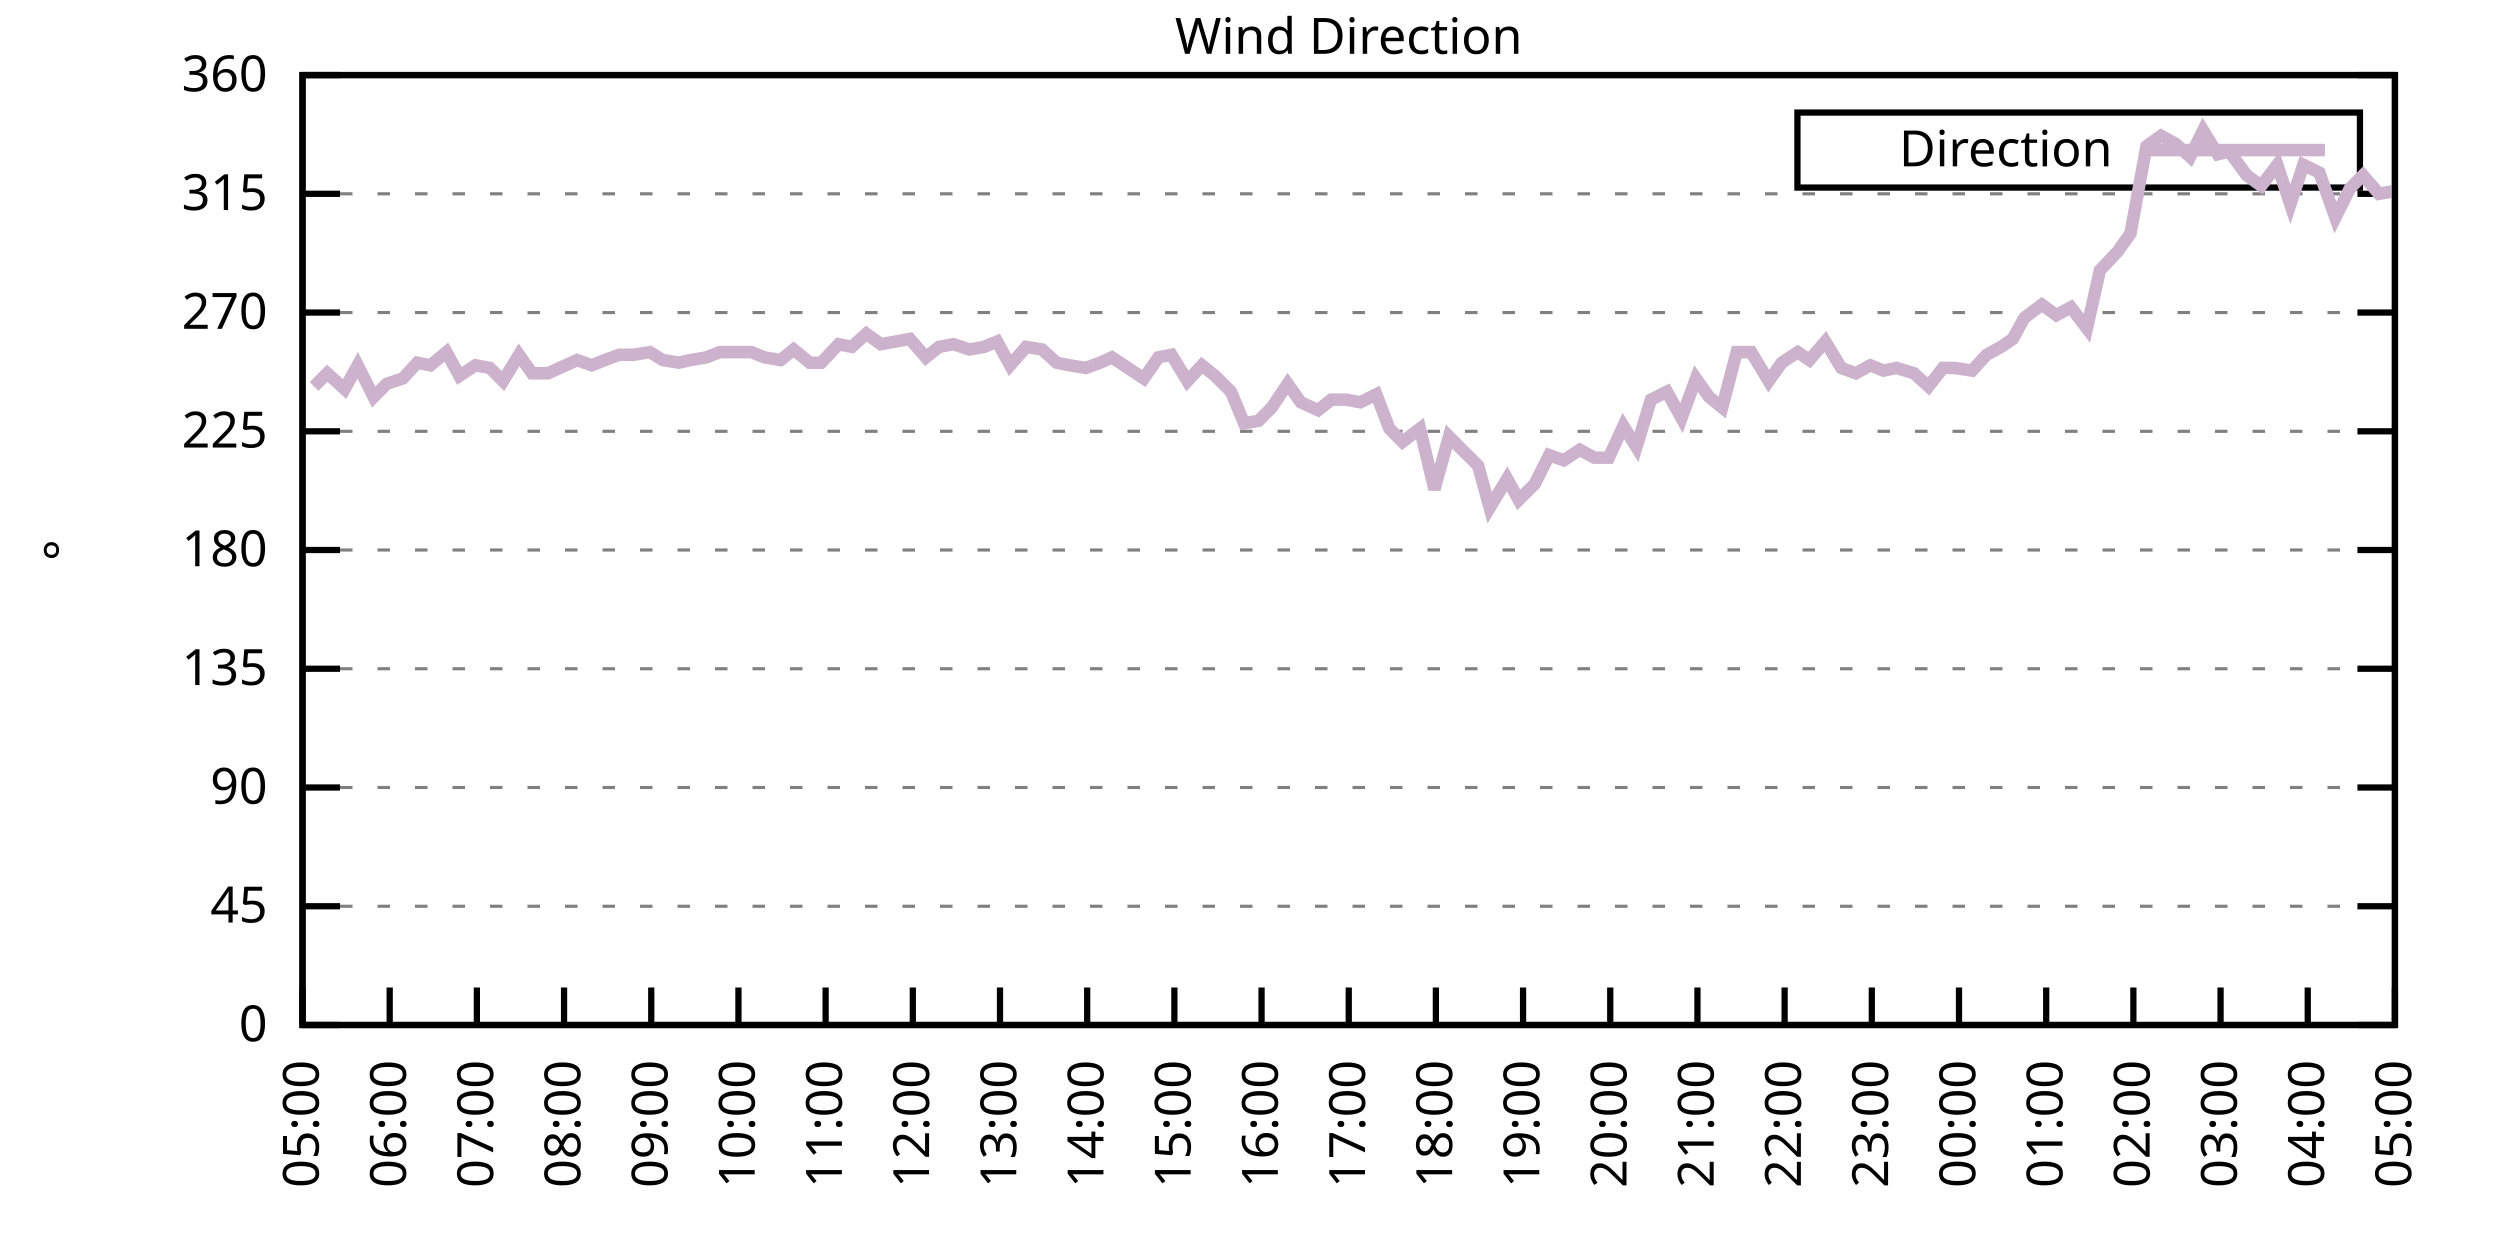
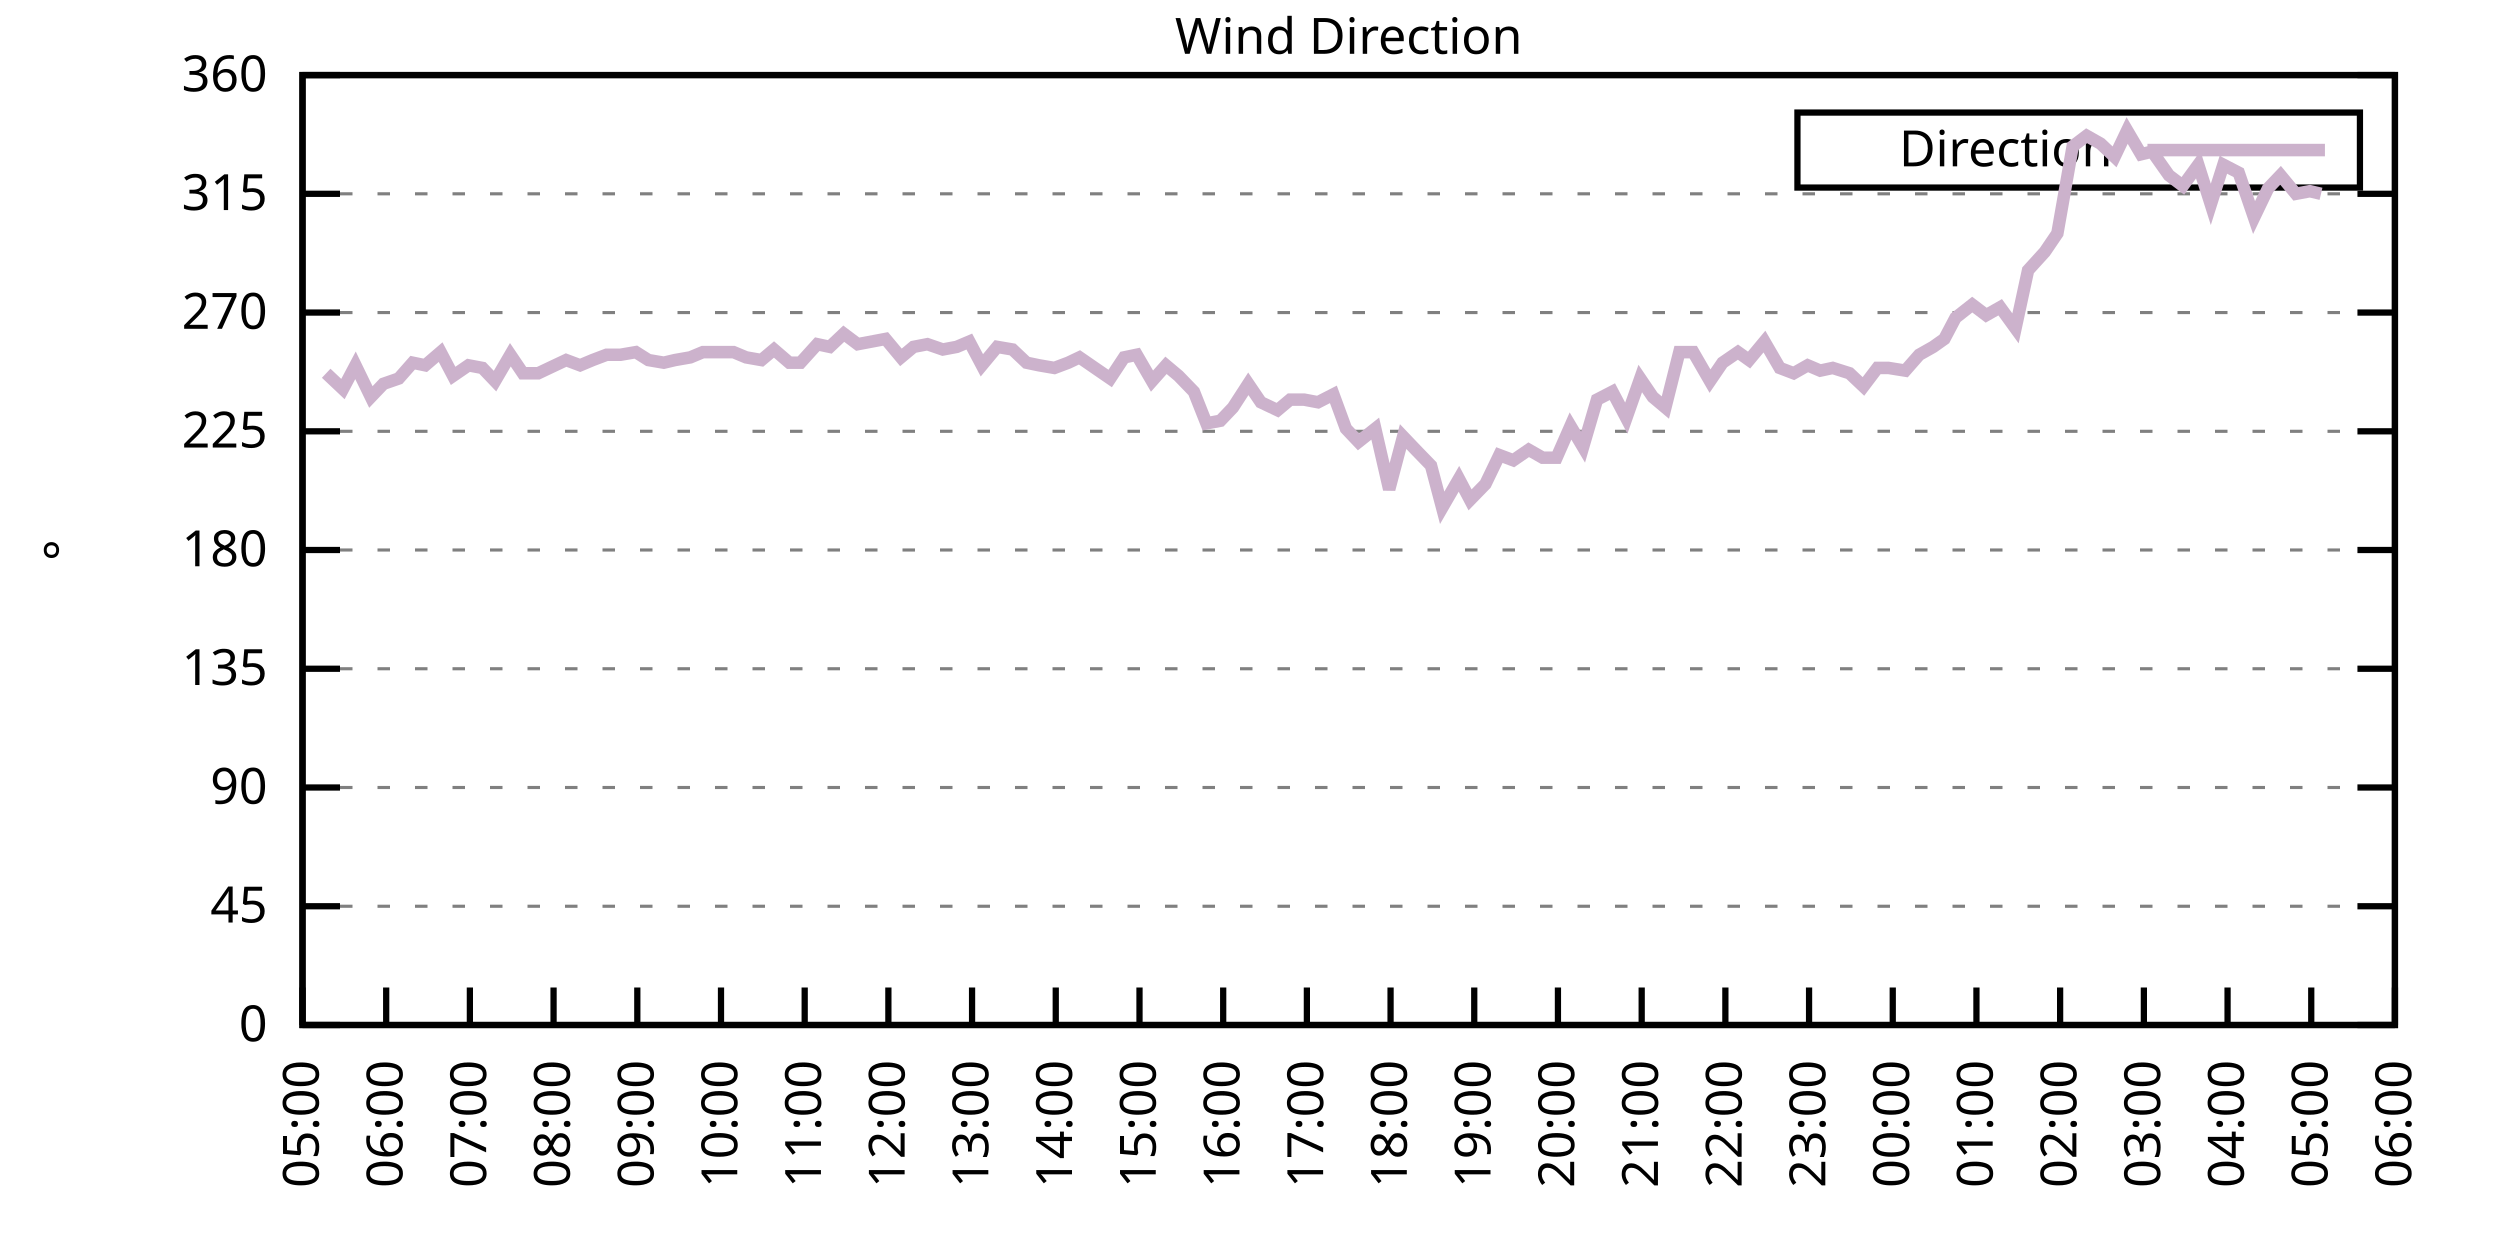
<svg xmlns="http://www.w3.org/2000/svg" xmlns:xlink="http://www.w3.org/1999/xlink" width="400" height="200" viewBox="0 0 400 200">
  <g id="gnuplot_canvas">
    <rect x="0" y="0" width="400" height="200" fill="none" />
    <defs>
      <circle id="gpDot" r="0.5" stroke-width="0.5" stroke="currentColor" />
      <path id="gpPt0" stroke-width="0.333" stroke="currentColor" d="M-1,0 h2 M0,-1 v2" />
      <path id="gpPt1" stroke-width="0.333" stroke="currentColor" d="M-1,-1 L1,1 M1,-1 L-1,1" />
      <path id="gpPt2" stroke-width="0.333" stroke="currentColor" d="M-1,0 L1,0 M0,-1 L0,1 M-1,-1 L1,1 M-1,1 L1,-1" />
      <rect id="gpPt3" stroke-width="0.333" stroke="currentColor" x="-1" y="-1" width="2" height="2" />
      <rect id="gpPt4" stroke-width="0.333" stroke="currentColor" fill="currentColor" x="-1" y="-1" width="2" height="2" />
      <circle id="gpPt5" stroke-width="0.333" stroke="currentColor" cx="0" cy="0" r="1" />
      <use xlink:href="#gpPt5" id="gpPt6" fill="currentColor" stroke="none" />
      <path id="gpPt7" stroke-width="0.333" stroke="currentColor" d="M0,-1.33 L-1.33,0.67 L1.33,0.67 z" />
      <use xlink:href="#gpPt7" id="gpPt8" fill="currentColor" stroke="none" />
      <use xlink:href="#gpPt7" id="gpPt9" stroke="currentColor" transform="rotate(180)" />
      <use xlink:href="#gpPt9" id="gpPt10" fill="currentColor" stroke="none" />
      <use xlink:href="#gpPt3" id="gpPt11" stroke="currentColor" transform="rotate(45)" />
      <use xlink:href="#gpPt11" id="gpPt12" fill="currentColor" stroke="none" />
      <path id="gpPt13" stroke-width="0.333" stroke="currentColor" d="M0,1.330 L1.265,0.411 L0.782,-1.067 L-0.782,-1.076 L-1.265,0.411 z" />
      <use xlink:href="#gpPt13" id="gpPt14" fill="currentColor" stroke="none" />
      <filter id="textbox" filterUnits="objectBoundingBox" x="0" y="0" height="1" width="1">
        <feFlood flood-color="white" flood-opacity="1" result="bgnd" />
        <feComposite in="SourceGraphic" in2="bgnd" operator="atop" />
      </filter>
      <filter id="greybox" filterUnits="objectBoundingBox" x="0" y="0" height="1" width="1">
        <feFlood flood-color="lightgrey" flood-opacity="1" result="grey" />
        <feComposite in="SourceGraphic" in2="grey" operator="atop" />
      </filter>
    </defs>
    <g fill="none" color="white" stroke="currentColor" stroke-width="1.00" stroke-linecap="butt" stroke-linejoin="miter">
</g>
    <g fill="none" color="black" stroke="currentColor" stroke-width="1.00" stroke-linecap="butt" stroke-linejoin="miter">
      <g stroke="none" shape-rendering="crispEdges">
        <polygon fill="rgb(255, 255, 255)" points="48.40,164.00 383.18,164.00 383.18,12.02 48.40,12.02 " />
      </g>
    </g>
    <g fill="none" color="black" stroke="currentColor" stroke-width="1.00" stroke-linecap="butt" stroke-linejoin="miter">
</g>
    <g fill="none" color="black" stroke="black" stroke-width="0.50" stroke-linecap="butt" stroke-linejoin="miter">
</g>
    <g fill="none" color="gray" stroke="currentColor" stroke-width="0.50" stroke-linecap="butt" stroke-linejoin="miter">
      <path stroke="gray" stroke-dasharray="2,4" class="gridline" d="M48.40,164.00 L383.19,164.00  " />
    </g>
    <g fill="none" color="gray" stroke="gray" stroke-width="1.00" stroke-linecap="butt" stroke-linejoin="miter">
</g>
    <g fill="none" color="black" stroke="currentColor" stroke-width="1.00" stroke-linecap="butt" stroke-linejoin="miter">
      <path stroke="black" d="M48.40,164.00 L54.40,164.00 M383.19,164.00 L377.19,164.00  " />
      <g transform="translate(42.80,166.60)" stroke="none" fill="black" font-family="Sans" font-size="8.00" text-anchor="end">
        <text>
          <tspan font-family="Sans"> 0</tspan>
        </text>
      </g>
    </g>
    <g fill="none" color="black" stroke="currentColor" stroke-width="1.00" stroke-linecap="butt" stroke-linejoin="miter">
</g>
    <g fill="none" color="black" stroke="black" stroke-width="0.50" stroke-linecap="butt" stroke-linejoin="miter">
</g>
    <g fill="none" color="gray" stroke="currentColor" stroke-width="0.50" stroke-linecap="butt" stroke-linejoin="miter">
      <path stroke="gray" stroke-dasharray="2,4" class="gridline" d="M48.40,145.00 L383.19,145.00  " />
    </g>
    <g fill="none" color="gray" stroke="gray" stroke-width="1.00" stroke-linecap="butt" stroke-linejoin="miter">
</g>
    <g fill="none" color="black" stroke="currentColor" stroke-width="1.00" stroke-linecap="butt" stroke-linejoin="miter">
      <path stroke="black" d="M48.40,145.00 L54.40,145.00 M383.19,145.00 L377.19,145.00  " />
      <g transform="translate(42.80,147.60)" stroke="none" fill="black" font-family="Sans" font-size="8.00" text-anchor="end">
        <text>
          <tspan font-family="Sans"> 45</tspan>
        </text>
      </g>
    </g>
    <g fill="none" color="black" stroke="currentColor" stroke-width="1.00" stroke-linecap="butt" stroke-linejoin="miter">
</g>
    <g fill="none" color="black" stroke="black" stroke-width="0.50" stroke-linecap="butt" stroke-linejoin="miter">
</g>
    <g fill="none" color="gray" stroke="currentColor" stroke-width="0.50" stroke-linecap="butt" stroke-linejoin="miter">
      <path stroke="gray" stroke-dasharray="2,4" class="gridline" d="M48.40,126.00 L383.19,126.00  " />
    </g>
    <g fill="none" color="gray" stroke="gray" stroke-width="1.00" stroke-linecap="butt" stroke-linejoin="miter">
</g>
    <g fill="none" color="black" stroke="currentColor" stroke-width="1.00" stroke-linecap="butt" stroke-linejoin="miter">
      <path stroke="black" d="M48.40,126.00 L54.40,126.00 M383.19,126.00 L377.19,126.00  " />
      <g transform="translate(42.80,128.60)" stroke="none" fill="black" font-family="Sans" font-size="8.00" text-anchor="end">
        <text>
          <tspan font-family="Sans"> 90</tspan>
        </text>
      </g>
    </g>
    <g fill="none" color="black" stroke="currentColor" stroke-width="1.00" stroke-linecap="butt" stroke-linejoin="miter">
</g>
    <g fill="none" color="black" stroke="black" stroke-width="0.50" stroke-linecap="butt" stroke-linejoin="miter">
</g>
    <g fill="none" color="gray" stroke="currentColor" stroke-width="0.50" stroke-linecap="butt" stroke-linejoin="miter">
      <path stroke="gray" stroke-dasharray="2,4" class="gridline" d="M48.40,107.00 L383.19,107.00  " />
    </g>
    <g fill="none" color="gray" stroke="gray" stroke-width="1.00" stroke-linecap="butt" stroke-linejoin="miter">
</g>
    <g fill="none" color="black" stroke="currentColor" stroke-width="1.00" stroke-linecap="butt" stroke-linejoin="miter">
      <path stroke="black" d="M48.40,107.00 L54.40,107.00 M383.19,107.00 L377.19,107.00  " />
      <g transform="translate(42.80,109.60)" stroke="none" fill="black" font-family="Sans" font-size="8.00" text-anchor="end">
        <text>
          <tspan font-family="Sans"> 135</tspan>
        </text>
      </g>
    </g>
    <g fill="none" color="black" stroke="currentColor" stroke-width="1.00" stroke-linecap="butt" stroke-linejoin="miter">
</g>
    <g fill="none" color="black" stroke="black" stroke-width="0.50" stroke-linecap="butt" stroke-linejoin="miter">
</g>
    <g fill="none" color="gray" stroke="currentColor" stroke-width="0.50" stroke-linecap="butt" stroke-linejoin="miter">
      <path stroke="gray" stroke-dasharray="2,4" class="gridline" d="M48.40,88.00 L383.19,88.00  " />
    </g>
    <g fill="none" color="gray" stroke="gray" stroke-width="1.00" stroke-linecap="butt" stroke-linejoin="miter">
</g>
    <g fill="none" color="black" stroke="currentColor" stroke-width="1.00" stroke-linecap="butt" stroke-linejoin="miter">
      <path stroke="black" d="M48.40,88.00 L54.40,88.00 M383.19,88.00 L377.19,88.00  " />
      <g transform="translate(42.80,90.60)" stroke="none" fill="black" font-family="Sans" font-size="8.00" text-anchor="end">
        <text>
          <tspan font-family="Sans"> 180</tspan>
        </text>
      </g>
    </g>
    <g fill="none" color="black" stroke="currentColor" stroke-width="1.00" stroke-linecap="butt" stroke-linejoin="miter">
</g>
    <g fill="none" color="black" stroke="black" stroke-width="0.50" stroke-linecap="butt" stroke-linejoin="miter">
</g>
    <g fill="none" color="gray" stroke="currentColor" stroke-width="0.50" stroke-linecap="butt" stroke-linejoin="miter">
      <path stroke="gray" stroke-dasharray="2,4" class="gridline" d="M48.40,69.01 L383.19,69.01  " />
    </g>
    <g fill="none" color="gray" stroke="gray" stroke-width="1.00" stroke-linecap="butt" stroke-linejoin="miter">
</g>
    <g fill="none" color="black" stroke="currentColor" stroke-width="1.00" stroke-linecap="butt" stroke-linejoin="miter">
      <path stroke="black" d="M48.40,69.01 L54.40,69.01 M383.19,69.01 L377.19,69.01  " />
      <g transform="translate(42.80,71.61)" stroke="none" fill="black" font-family="Sans" font-size="8.00" text-anchor="end">
        <text>
          <tspan font-family="Sans"> 225</tspan>
        </text>
      </g>
    </g>
    <g fill="none" color="black" stroke="currentColor" stroke-width="1.00" stroke-linecap="butt" stroke-linejoin="miter">
</g>
    <g fill="none" color="black" stroke="black" stroke-width="0.50" stroke-linecap="butt" stroke-linejoin="miter">
</g>
    <g fill="none" color="gray" stroke="currentColor" stroke-width="0.50" stroke-linecap="butt" stroke-linejoin="miter">
      <path stroke="gray" stroke-dasharray="2,4" class="gridline" d="M48.40,50.01 L383.19,50.01  " />
    </g>
    <g fill="none" color="gray" stroke="gray" stroke-width="1.00" stroke-linecap="butt" stroke-linejoin="miter">
</g>
    <g fill="none" color="black" stroke="currentColor" stroke-width="1.00" stroke-linecap="butt" stroke-linejoin="miter">
      <path stroke="black" d="M48.40,50.01 L54.40,50.01 M383.19,50.01 L377.19,50.01  " />
      <g transform="translate(42.80,52.61)" stroke="none" fill="black" font-family="Sans" font-size="8.00" text-anchor="end">
        <text>
          <tspan font-family="Sans"> 270</tspan>
        </text>
      </g>
    </g>
    <g fill="none" color="black" stroke="currentColor" stroke-width="1.00" stroke-linecap="butt" stroke-linejoin="miter">
</g>
    <g fill="none" color="black" stroke="black" stroke-width="0.50" stroke-linecap="butt" stroke-linejoin="miter">
</g>
    <g fill="none" color="gray" stroke="currentColor" stroke-width="0.50" stroke-linecap="butt" stroke-linejoin="miter">
      <path stroke="gray" stroke-dasharray="2,4" class="gridline" d="M48.40,31.01 L383.19,31.01  " />
    </g>
    <g fill="none" color="gray" stroke="gray" stroke-width="1.00" stroke-linecap="butt" stroke-linejoin="miter">
</g>
    <g fill="none" color="black" stroke="currentColor" stroke-width="1.00" stroke-linecap="butt" stroke-linejoin="miter">
      <path stroke="black" d="M48.40,31.01 L54.40,31.01 M383.19,31.01 L377.19,31.01  " />
      <g transform="translate(42.80,33.61)" stroke="none" fill="black" font-family="Sans" font-size="8.00" text-anchor="end">
        <text>
          <tspan font-family="Sans"> 315</tspan>
        </text>
      </g>
    </g>
    <g fill="none" color="black" stroke="currentColor" stroke-width="1.00" stroke-linecap="butt" stroke-linejoin="miter">
</g>
    <g fill="none" color="black" stroke="black" stroke-width="0.50" stroke-linecap="butt" stroke-linejoin="miter">
</g>
    <g fill="none" color="gray" stroke="currentColor" stroke-width="0.50" stroke-linecap="butt" stroke-linejoin="miter">
      <path stroke="gray" stroke-dasharray="2,4" class="gridline" d="M48.40,12.01 L383.19,12.01  " />
    </g>
    <g fill="none" color="gray" stroke="gray" stroke-width="1.00" stroke-linecap="butt" stroke-linejoin="miter">
</g>
    <g fill="none" color="black" stroke="currentColor" stroke-width="1.00" stroke-linecap="butt" stroke-linejoin="miter">
      <path stroke="black" d="M48.40,12.01 L54.40,12.01 M383.19,12.01 L377.19,12.01  " />
      <g transform="translate(42.80,14.61)" stroke="none" fill="black" font-family="Sans" font-size="8.00" text-anchor="end">
        <text>
          <tspan font-family="Sans"> 360</tspan>
        </text>
      </g>
    </g>
    <g fill="none" color="black" stroke="currentColor" stroke-width="1.00" stroke-linecap="butt" stroke-linejoin="miter">
      <path stroke="black" d="M48.40,164.00 L48.40,158.00  " />
      <g transform="translate(51.00,169.60) rotate(270.00)" stroke="none" fill="black" font-family="Sans" font-size="8.00" text-anchor="end">
        <text>
          <tspan font-family="Sans">05:00</tspan>
        </text>
      </g>
    </g>
    <g fill="none" color="black" stroke="currentColor" stroke-width="1.00" stroke-linecap="butt" stroke-linejoin="miter">
-       <path stroke="black" d="M62.35,164.00 L62.35,158.00  " />
-       <g transform="translate(64.95,169.60) rotate(270.00)" stroke="none" fill="black" font-family="Sans" font-size="8.00" text-anchor="end">
+       <path stroke="black" d="M61.79,164.00 L61.79,158.00  " />
+       <g transform="translate(64.39,169.60) rotate(270.00)" stroke="none" fill="black" font-family="Sans" font-size="8.00" text-anchor="end">
        <text>
          <tspan font-family="Sans">06:00</tspan>
        </text>
      </g>
    </g>
    <g fill="none" color="black" stroke="currentColor" stroke-width="1.00" stroke-linecap="butt" stroke-linejoin="miter">
-       <path stroke="black" d="M76.30,164.00 L76.30,158.00  " />
-       <g transform="translate(78.90,169.60) rotate(270.00)" stroke="none" fill="black" font-family="Sans" font-size="8.00" text-anchor="end">
+       <path stroke="black" d="M75.18,164.00 L75.18,158.00  " />
+       <g transform="translate(77.78,169.60) rotate(270.00)" stroke="none" fill="black" font-family="Sans" font-size="8.00" text-anchor="end">
        <text>
          <tspan font-family="Sans">07:00</tspan>
        </text>
      </g>
    </g>
    <g fill="none" color="black" stroke="currentColor" stroke-width="1.00" stroke-linecap="butt" stroke-linejoin="miter">
-       <path stroke="black" d="M90.25,164.00 L90.25,158.00  " />
-       <g transform="translate(92.85,169.60) rotate(270.00)" stroke="none" fill="black" font-family="Sans" font-size="8.00" text-anchor="end">
+       <path stroke="black" d="M88.57,164.00 L88.57,158.00  " />
+       <g transform="translate(91.17,169.60) rotate(270.00)" stroke="none" fill="black" font-family="Sans" font-size="8.00" text-anchor="end">
        <text>
          <tspan font-family="Sans">08:00</tspan>
        </text>
      </g>
    </g>
    <g fill="none" color="black" stroke="currentColor" stroke-width="1.00" stroke-linecap="butt" stroke-linejoin="miter">
-       <path stroke="black" d="M104.20,164.00 L104.20,158.00  " />
-       <g transform="translate(106.80,169.60) rotate(270.00)" stroke="none" fill="black" font-family="Sans" font-size="8.00" text-anchor="end">
+       <path stroke="black" d="M101.97,164.00 L101.97,158.00  " />
+       <g transform="translate(104.57,169.60) rotate(270.00)" stroke="none" fill="black" font-family="Sans" font-size="8.00" text-anchor="end">
        <text>
          <tspan font-family="Sans">09:00</tspan>
        </text>
      </g>
    </g>
    <g fill="none" color="black" stroke="currentColor" stroke-width="1.00" stroke-linecap="butt" stroke-linejoin="miter">
-       <path stroke="black" d="M118.15,164.00 L118.15,158.00  " />
-       <g transform="translate(120.75,169.60) rotate(270.00)" stroke="none" fill="black" font-family="Sans" font-size="8.00" text-anchor="end">
+       <path stroke="black" d="M115.36,164.00 L115.36,158.00  " />
+       <g transform="translate(117.96,169.60) rotate(270.00)" stroke="none" fill="black" font-family="Sans" font-size="8.00" text-anchor="end">
        <text>
          <tspan font-family="Sans">10:00</tspan>
        </text>
      </g>
    </g>
    <g fill="none" color="black" stroke="currentColor" stroke-width="1.00" stroke-linecap="butt" stroke-linejoin="miter">
-       <path stroke="black" d="M132.10,164.00 L132.10,158.00  " />
-       <g transform="translate(134.70,169.60) rotate(270.00)" stroke="none" fill="black" font-family="Sans" font-size="8.00" text-anchor="end">
+       <path stroke="black" d="M128.75,164.00 L128.75,158.00  " />
+       <g transform="translate(131.35,169.60) rotate(270.00)" stroke="none" fill="black" font-family="Sans" font-size="8.00" text-anchor="end">
        <text>
          <tspan font-family="Sans">11:00</tspan>
        </text>
      </g>
    </g>
    <g fill="none" color="black" stroke="currentColor" stroke-width="1.00" stroke-linecap="butt" stroke-linejoin="miter">
-       <path stroke="black" d="M146.05,164.00 L146.05,158.00  " />
-       <g transform="translate(148.65,169.60) rotate(270.00)" stroke="none" fill="black" font-family="Sans" font-size="8.00" text-anchor="end">
+       <path stroke="black" d="M142.14,164.00 L142.14,158.00  " />
+       <g transform="translate(144.74,169.60) rotate(270.00)" stroke="none" fill="black" font-family="Sans" font-size="8.00" text-anchor="end">
        <text>
          <tspan font-family="Sans">12:00</tspan>
        </text>
      </g>
    </g>
    <g fill="none" color="black" stroke="currentColor" stroke-width="1.00" stroke-linecap="butt" stroke-linejoin="miter">
-       <path stroke="black" d="M160.00,164.00 L160.00,158.00  " />
-       <g transform="translate(162.60,169.60) rotate(270.00)" stroke="none" fill="black" font-family="Sans" font-size="8.00" text-anchor="end">
+       <path stroke="black" d="M155.53,164.00 L155.53,158.00  " />
+       <g transform="translate(158.13,169.60) rotate(270.00)" stroke="none" fill="black" font-family="Sans" font-size="8.00" text-anchor="end">
        <text>
          <tspan font-family="Sans">13:00</tspan>
        </text>
      </g>
    </g>
    <g fill="none" color="black" stroke="currentColor" stroke-width="1.00" stroke-linecap="butt" stroke-linejoin="miter">
-       <path stroke="black" d="M173.95,164.00 L173.95,158.00  " />
-       <g transform="translate(176.55,169.60) rotate(270.00)" stroke="none" fill="black" font-family="Sans" font-size="8.00" text-anchor="end">
+       <path stroke="black" d="M168.92,164.00 L168.92,158.00  " />
+       <g transform="translate(171.52,169.60) rotate(270.00)" stroke="none" fill="black" font-family="Sans" font-size="8.00" text-anchor="end">
        <text>
          <tspan font-family="Sans">14:00</tspan>
        </text>
      </g>
    </g>
    <g fill="none" color="black" stroke="currentColor" stroke-width="1.00" stroke-linecap="butt" stroke-linejoin="miter">
-       <path stroke="black" d="M187.90,164.00 L187.90,158.00  " />
-       <g transform="translate(190.50,169.60) rotate(270.00)" stroke="none" fill="black" font-family="Sans" font-size="8.00" text-anchor="end">
+       <path stroke="black" d="M182.32,164.00 L182.32,158.00  " />
+       <g transform="translate(184.92,169.60) rotate(270.00)" stroke="none" fill="black" font-family="Sans" font-size="8.00" text-anchor="end">
        <text>
          <tspan font-family="Sans">15:00</tspan>
        </text>
      </g>
    </g>
    <g fill="none" color="black" stroke="currentColor" stroke-width="1.00" stroke-linecap="butt" stroke-linejoin="miter">
-       <path stroke="black" d="M201.85,164.00 L201.85,158.00  " />
-       <g transform="translate(204.45,169.60) rotate(270.00)" stroke="none" fill="black" font-family="Sans" font-size="8.00" text-anchor="end">
+       <path stroke="black" d="M195.71,164.00 L195.71,158.00  " />
+       <g transform="translate(198.31,169.60) rotate(270.00)" stroke="none" fill="black" font-family="Sans" font-size="8.00" text-anchor="end">
        <text>
          <tspan font-family="Sans">16:00</tspan>
        </text>
      </g>
    </g>
    <g fill="none" color="black" stroke="currentColor" stroke-width="1.00" stroke-linecap="butt" stroke-linejoin="miter">
-       <path stroke="black" d="M215.80,164.00 L215.80,158.00  " />
-       <g transform="translate(218.40,169.60) rotate(270.00)" stroke="none" fill="black" font-family="Sans" font-size="8.00" text-anchor="end">
+       <path stroke="black" d="M209.10,164.00 L209.10,158.00  " />
+       <g transform="translate(211.70,169.60) rotate(270.00)" stroke="none" fill="black" font-family="Sans" font-size="8.00" text-anchor="end">
        <text>
          <tspan font-family="Sans">17:00</tspan>
        </text>
      </g>
    </g>
    <g fill="none" color="black" stroke="currentColor" stroke-width="1.00" stroke-linecap="butt" stroke-linejoin="miter">
-       <path stroke="black" d="M229.74,164.00 L229.74,158.00  " />
-       <g transform="translate(232.34,169.60) rotate(270.00)" stroke="none" fill="black" font-family="Sans" font-size="8.00" text-anchor="end">
+       <path stroke="black" d="M222.49,164.00 L222.49,158.00  " />
+       <g transform="translate(225.09,169.60) rotate(270.00)" stroke="none" fill="black" font-family="Sans" font-size="8.00" text-anchor="end">
        <text>
          <tspan font-family="Sans">18:00</tspan>
        </text>
      </g>
    </g>
    <g fill="none" color="black" stroke="currentColor" stroke-width="1.00" stroke-linecap="butt" stroke-linejoin="miter">
-       <path stroke="black" d="M243.69,164.00 L243.69,158.00  " />
-       <g transform="translate(246.29,169.60) rotate(270.00)" stroke="none" fill="black" font-family="Sans" font-size="8.00" text-anchor="end">
+       <path stroke="black" d="M235.88,164.00 L235.88,158.00  " />
+       <g transform="translate(238.48,169.60) rotate(270.00)" stroke="none" fill="black" font-family="Sans" font-size="8.00" text-anchor="end">
        <text>
          <tspan font-family="Sans">19:00</tspan>
        </text>
      </g>
    </g>
    <g fill="none" color="black" stroke="currentColor" stroke-width="1.00" stroke-linecap="butt" stroke-linejoin="miter">
-       <path stroke="black" d="M257.64,164.00 L257.64,158.00  " />
-       <g transform="translate(260.24,169.60) rotate(270.00)" stroke="none" fill="black" font-family="Sans" font-size="8.00" text-anchor="end">
+       <path stroke="black" d="M249.27,164.00 L249.27,158.00  " />
+       <g transform="translate(251.87,169.60) rotate(270.00)" stroke="none" fill="black" font-family="Sans" font-size="8.00" text-anchor="end">
        <text>
          <tspan font-family="Sans">20:00</tspan>
        </text>
      </g>
    </g>
    <g fill="none" color="black" stroke="currentColor" stroke-width="1.00" stroke-linecap="butt" stroke-linejoin="miter">
-       <path stroke="black" d="M271.59,164.00 L271.59,158.00  " />
-       <g transform="translate(274.19,169.60) rotate(270.00)" stroke="none" fill="black" font-family="Sans" font-size="8.00" text-anchor="end">
+       <path stroke="black" d="M262.67,164.00 L262.67,158.00  " />
+       <g transform="translate(265.27,169.60) rotate(270.00)" stroke="none" fill="black" font-family="Sans" font-size="8.00" text-anchor="end">
        <text>
          <tspan font-family="Sans">21:00</tspan>
        </text>
      </g>
    </g>
    <g fill="none" color="black" stroke="currentColor" stroke-width="1.00" stroke-linecap="butt" stroke-linejoin="miter">
-       <path stroke="black" d="M285.54,164.00 L285.54,158.00  " />
-       <g transform="translate(288.14,169.60) rotate(270.00)" stroke="none" fill="black" font-family="Sans" font-size="8.00" text-anchor="end">
+       <path stroke="black" d="M276.06,164.00 L276.06,158.00  " />
+       <g transform="translate(278.66,169.60) rotate(270.00)" stroke="none" fill="black" font-family="Sans" font-size="8.00" text-anchor="end">
        <text>
          <tspan font-family="Sans">22:00</tspan>
        </text>
      </g>
    </g>
    <g fill="none" color="black" stroke="currentColor" stroke-width="1.00" stroke-linecap="butt" stroke-linejoin="miter">
-       <path stroke="black" d="M299.49,164.00 L299.49,158.00  " />
-       <g transform="translate(302.09,169.60) rotate(270.00)" stroke="none" fill="black" font-family="Sans" font-size="8.00" text-anchor="end">
+       <path stroke="black" d="M289.45,164.00 L289.45,158.00  " />
+       <g transform="translate(292.05,169.60) rotate(270.00)" stroke="none" fill="black" font-family="Sans" font-size="8.00" text-anchor="end">
        <text>
          <tspan font-family="Sans">23:00</tspan>
        </text>
      </g>
    </g>
    <g fill="none" color="black" stroke="currentColor" stroke-width="1.00" stroke-linecap="butt" stroke-linejoin="miter">
-       <path stroke="black" d="M313.44,164.00 L313.44,158.00  " />
-       <g transform="translate(316.04,169.60) rotate(270.00)" stroke="none" fill="black" font-family="Sans" font-size="8.00" text-anchor="end">
+       <path stroke="black" d="M302.84,164.00 L302.84,158.00  " />
+       <g transform="translate(305.44,169.60) rotate(270.00)" stroke="none" fill="black" font-family="Sans" font-size="8.00" text-anchor="end">
        <text>
          <tspan font-family="Sans">00:00</tspan>
        </text>
      </g>
    </g>
    <g fill="none" color="black" stroke="currentColor" stroke-width="1.00" stroke-linecap="butt" stroke-linejoin="miter">
-       <path stroke="black" d="M327.39,164.00 L327.39,158.00  " />
-       <g transform="translate(329.99,169.60) rotate(270.00)" stroke="none" fill="black" font-family="Sans" font-size="8.00" text-anchor="end">
+       <path stroke="black" d="M316.23,164.00 L316.23,158.00  " />
+       <g transform="translate(318.83,169.60) rotate(270.00)" stroke="none" fill="black" font-family="Sans" font-size="8.00" text-anchor="end">
        <text>
          <tspan font-family="Sans">01:00</tspan>
        </text>
      </g>
    </g>
    <g fill="none" color="black" stroke="currentColor" stroke-width="1.00" stroke-linecap="butt" stroke-linejoin="miter">
-       <path stroke="black" d="M341.34,164.00 L341.34,158.00  " />
-       <g transform="translate(343.94,169.60) rotate(270.00)" stroke="none" fill="black" font-family="Sans" font-size="8.00" text-anchor="end">
+       <path stroke="black" d="M329.62,164.00 L329.62,158.00  " />
+       <g transform="translate(332.22,169.60) rotate(270.00)" stroke="none" fill="black" font-family="Sans" font-size="8.00" text-anchor="end">
        <text>
          <tspan font-family="Sans">02:00</tspan>
        </text>
      </g>
    </g>
    <g fill="none" color="black" stroke="currentColor" stroke-width="1.00" stroke-linecap="butt" stroke-linejoin="miter">
-       <path stroke="black" d="M355.29,164.00 L355.29,158.00  " />
-       <g transform="translate(357.89,169.60) rotate(270.00)" stroke="none" fill="black" font-family="Sans" font-size="8.00" text-anchor="end">
+       <path stroke="black" d="M343.02,164.00 L343.02,158.00  " />
+       <g transform="translate(345.62,169.60) rotate(270.00)" stroke="none" fill="black" font-family="Sans" font-size="8.00" text-anchor="end">
        <text>
          <tspan font-family="Sans">03:00</tspan>
        </text>
      </g>
    </g>
    <g fill="none" color="black" stroke="currentColor" stroke-width="1.00" stroke-linecap="butt" stroke-linejoin="miter">
-       <path stroke="black" d="M369.24,164.00 L369.24,158.00  " />
-       <g transform="translate(371.84,169.60) rotate(270.00)" stroke="none" fill="black" font-family="Sans" font-size="8.00" text-anchor="end">
+       <path stroke="black" d="M356.41,164.00 L356.41,158.00  " />
+       <g transform="translate(359.01,169.60) rotate(270.00)" stroke="none" fill="black" font-family="Sans" font-size="8.00" text-anchor="end">
        <text>
          <tspan font-family="Sans">04:00</tspan>
+         </text>
+       </g>
+     </g>
+     <g fill="none" color="black" stroke="currentColor" stroke-width="1.00" stroke-linecap="butt" stroke-linejoin="miter">
+       <path stroke="black" d="M369.80,164.00 L369.80,158.00  " />
+       <g transform="translate(372.40,169.60) rotate(270.00)" stroke="none" fill="black" font-family="Sans" font-size="8.00" text-anchor="end">
+         <text>
+           <tspan font-family="Sans">05:00</tspan>
        </text>
      </g>
    </g>
    <g fill="none" color="black" stroke="currentColor" stroke-width="1.00" stroke-linecap="butt" stroke-linejoin="miter">
      <path stroke="black" d="M383.19,164.00 L383.19,158.00  " />
      <g transform="translate(385.79,169.60) rotate(270.00)" stroke="none" fill="black" font-family="Sans" font-size="8.00" text-anchor="end">
        <text>
-           <tspan font-family="Sans">05:00</tspan>
+           <tspan font-family="Sans">06:00</tspan>
        </text>
      </g>
    </g>
    <g fill="none" color="black" stroke="currentColor" stroke-width="1.00" stroke-linecap="butt" stroke-linejoin="miter">
</g>
    <g fill="none" color="black" stroke="currentColor" stroke-width="1.00" stroke-linecap="butt" stroke-linejoin="miter">
      <path stroke="black" d="M48.40,12.01 L48.40,164.00 L383.19,164.00 L383.19,12.01 L48.40,12.01 Z  " />
    </g>
    <g fill="none" color="black" stroke="currentColor" stroke-width="1.00" stroke-linecap="butt" stroke-linejoin="miter">
</g>
    <g fill="none" color="black" stroke="currentColor" stroke-width="1.00" stroke-linecap="butt" stroke-linejoin="miter">
      <path stroke="black" d="M287.59,30.01 L287.59,18.01 L377.59,18.01 L377.59,30.01 L287.59,30.01 Z  " />
    </g>
    <g id="Wind_direction_plot_1">
      <g fill="none" color="white" stroke="black" stroke-width="2.00" stroke-linecap="butt" stroke-linejoin="miter">
</g>
      <g fill="none" color="black" stroke="currentColor" stroke-width="2.00" stroke-linecap="butt" stroke-linejoin="miter">
        <g transform="translate(337.99,26.61)" stroke="none" fill="black" font-family="Sans" font-size="8.00" text-anchor="end">
          <text>
            <tspan font-family="Sans">Direction</tspan>
          </text>
        </g>
      </g>
      <g fill="none" color="black" stroke="currentColor" stroke-width="2.00" stroke-linecap="butt" stroke-linejoin="miter">
-         <path stroke="rgb(204, 178, 204)" d="M343.59,24.01 L371.99,24.01 M50.26,61.83 L52.35,59.72 L55.14,62.25 L57.23,58.45 L59.79,63.52 L61.88,61.41   L64.44,60.56 L66.77,58.03 L68.86,58.45 L71.42,56.34 L73.51,60.14 L76.07,58.45 L78.39,58.87 L80.48,60.98   L83.04,56.76 L85.13,59.72 L87.69,59.72 L89.55,58.87 L92.34,57.61 L94.67,58.45 L96.76,57.61 L99.08,56.76   L101.41,56.76 L103.97,56.34 L106.06,57.61 L108.62,58.03 L110.48,57.61 L113.03,57.18 L115.13,56.34 L117.68,56.34   L120.24,56.34 L122.33,57.18 L124.89,57.61 L126.98,55.92 L129.54,58.03 L131.40,58.03 L134.19,55.07 L136.28,55.50   L138.61,53.39 L140.93,55.07 L143.26,54.65 L145.58,54.23 L148.14,57.18 L150.23,55.50 L152.56,55.07 L155.11,55.92   L157.44,55.50 L159.53,54.65 L161.62,58.45 L164.18,55.50 L166.74,55.92 L169.06,58.03 L171.16,58.45 L173.71,58.87   L176.04,58.03 L177.90,57.18 L180.46,58.87 L183.01,60.56 L185.34,57.18 L187.43,56.76 L189.99,60.98 L192.31,58.45   L194.41,60.14 L196.96,62.67 L199.06,67.74 L201.38,67.32 L203.47,65.21 L206.03,61.41 L208.12,64.36 L210.91,65.63   L213.01,63.94 L215.33,63.94 L217.65,64.36 L220.21,63.10 L222.30,68.58 L224.40,70.70 L227.19,68.58 L229.51,78.29   L231.84,69.85 L233.93,71.96 L236.49,74.49 L238.35,81.25 L241.14,76.61 L243.00,79.98 L245.55,77.45 L247.88,72.81   L250.20,73.65 L252.76,71.96 L255.09,73.23 L257.41,73.23 L259.74,68.16 L261.83,71.54 L264.15,63.94 L266.71,62.67   L269.04,66.90 L271.36,60.56 L273.45,63.52 L275.55,65.21 L277.87,56.34 L280.20,56.34 L282.99,60.98 L285.08,58.03   L287.64,56.34 L289.50,57.61 L292.05,54.65 L294.61,58.87 L296.94,59.72 L299.26,58.45 L301.35,59.30 L303.44,58.87   L306.23,59.72 L308.56,61.83 L310.88,58.87 L312.74,58.87 L315.53,59.30 L317.86,56.76 L320.18,55.50 L322.04,54.23   L323.90,50.85 L326.69,48.74 L329.02,50.43 L331.34,49.16 L333.90,52.54 L335.99,43.25 L338.78,40.30 L340.88,37.34   L343.43,23.41 L345.76,21.72 L348.08,22.99 L350.41,25.10 L352.50,20.88 L354.83,24.68 L356.69,24.25 L359.48,28.05   L361.80,29.74 L364.36,26.36 L366.45,32.70 L368.54,26.36 L371.10,27.63 L373.66,34.81 L375.98,30.16 L378.08,28.05   L380.63,31.01 L382.96,30.59  " />
+         <path stroke="rgb(204, 178, 204)" d="M343.59,24.01 L371.99,24.01 M52.19,59.72 L54.87,62.25 L56.88,58.45 L59.34,63.52 L61.35,61.41 L63.80,60.56   L66.03,58.03 L68.04,58.45 L70.50,56.34 L72.50,60.14 L74.96,58.45 L77.19,58.87 L79.20,60.98 L81.66,56.76   L83.66,59.72 L86.12,59.72 L87.91,58.87 L90.58,57.61 L92.82,58.45 L94.82,57.61 L97.06,56.76 L99.29,56.76   L101.74,56.34 L103.75,57.61 L106.21,58.03 L107.99,57.61 L110.45,57.18 L112.46,56.34 L114.91,56.34 L117.37,56.34   L119.38,57.18 L121.83,57.61 L123.84,55.92 L126.29,58.03 L128.08,58.03 L130.76,55.07 L132.77,55.50 L135.00,53.39   L137.23,55.07 L139.46,54.65 L141.69,54.23 L144.15,57.18 L146.16,55.50 L148.39,55.07 L150.85,55.92 L153.08,55.50   L155.09,54.65 L157.10,58.45 L159.55,55.50 L162.01,55.92 L164.24,58.03 L166.25,58.45 L168.70,58.87 L170.93,58.03   L172.72,57.18 L175.17,58.87 L177.63,60.56 L179.86,57.18 L181.87,56.76 L184.32,60.98 L186.56,58.45 L188.57,60.14   L191.02,62.67 L193.03,67.74 L195.26,67.32 L197.27,65.21 L199.73,61.41 L201.73,64.36 L204.41,65.63 L206.42,63.94   L208.65,63.94 L210.88,64.36 L213.34,63.10 L215.35,68.58 L217.36,70.70 L220.04,68.58 L222.27,78.29 L224.50,69.85   L226.51,71.96 L228.96,74.49 L230.75,81.25 L233.43,76.61 L235.21,79.98 L237.67,77.45 L239.90,72.81 L242.13,73.65   L244.59,71.96 L246.82,73.23 L249.05,73.23 L251.28,68.16 L253.29,71.54 L255.52,63.94 L257.98,62.67 L260.21,66.90   L262.44,60.56 L264.45,63.52 L266.46,65.21 L268.69,56.34 L270.92,56.34 L273.60,60.98 L275.61,58.03 L278.07,56.34   L279.85,57.61 L282.31,54.65 L284.76,58.87 L286.99,59.72 L289.23,58.45 L291.23,59.30 L293.24,58.87 L295.92,59.72   L298.15,61.83 L300.39,58.87 L302.17,58.87 L304.85,59.30 L307.08,56.76 L309.31,55.50 L311.10,54.23 L312.88,50.85   L315.56,48.74 L317.79,50.43 L320.03,49.16 L322.48,52.54 L324.49,43.25 L327.17,40.30 L329.18,37.34 L331.63,23.41   L333.86,21.72 L336.10,22.99 L338.33,25.10 L340.34,20.88 L342.57,24.68 L344.35,24.25 L347.03,28.05 L349.26,29.74   L351.72,26.36 L353.73,32.70 L355.74,26.36 L358.19,27.63 L360.65,34.81 L362.88,30.16 L364.89,28.05 L367.34,31.01   L369.58,30.59 L371.36,31.01  " />
      </g>
    </g>
    <g fill="none" color="black" stroke="currentColor" stroke-width="2.00" stroke-linecap="butt" stroke-linejoin="miter">
</g>
    <g fill="none" color="black" stroke="black" stroke-width="1.00" stroke-linecap="butt" stroke-linejoin="miter">
</g>
    <g fill="none" color="black" stroke="currentColor" stroke-width="1.00" stroke-linecap="butt" stroke-linejoin="miter">
      <path stroke="black" d="M48.40,12.01 L48.40,164.00 L383.19,164.00 L383.19,12.01 L48.40,12.01 Z  " />
      <g transform="translate(12.80,88.01) rotate(270.00)" stroke="none" fill="black" font-family="Sans" font-size="8.00" text-anchor="middle">
        <text>
          <tspan font-family="Sans">°</tspan>
        </text>
      </g>
    </g>
    <g fill="none" color="black" stroke="currentColor" stroke-width="1.00" stroke-linecap="butt" stroke-linejoin="miter">
</g>
    <g fill="none" color="black" stroke="currentColor" stroke-width="1.00" stroke-linecap="butt" stroke-linejoin="miter">
      <g transform="translate(215.79,8.61)" stroke="none" fill="black" font-family="Sans" font-size="8.00" text-anchor="middle">
        <text>
          <tspan font-family="Sans">Wind Direction</tspan>
        </text>
      </g>
    </g>
    <g fill="none" color="black" stroke="currentColor" stroke-width="1.00" stroke-linecap="butt" stroke-linejoin="miter">
</g>
  </g>
</svg>
